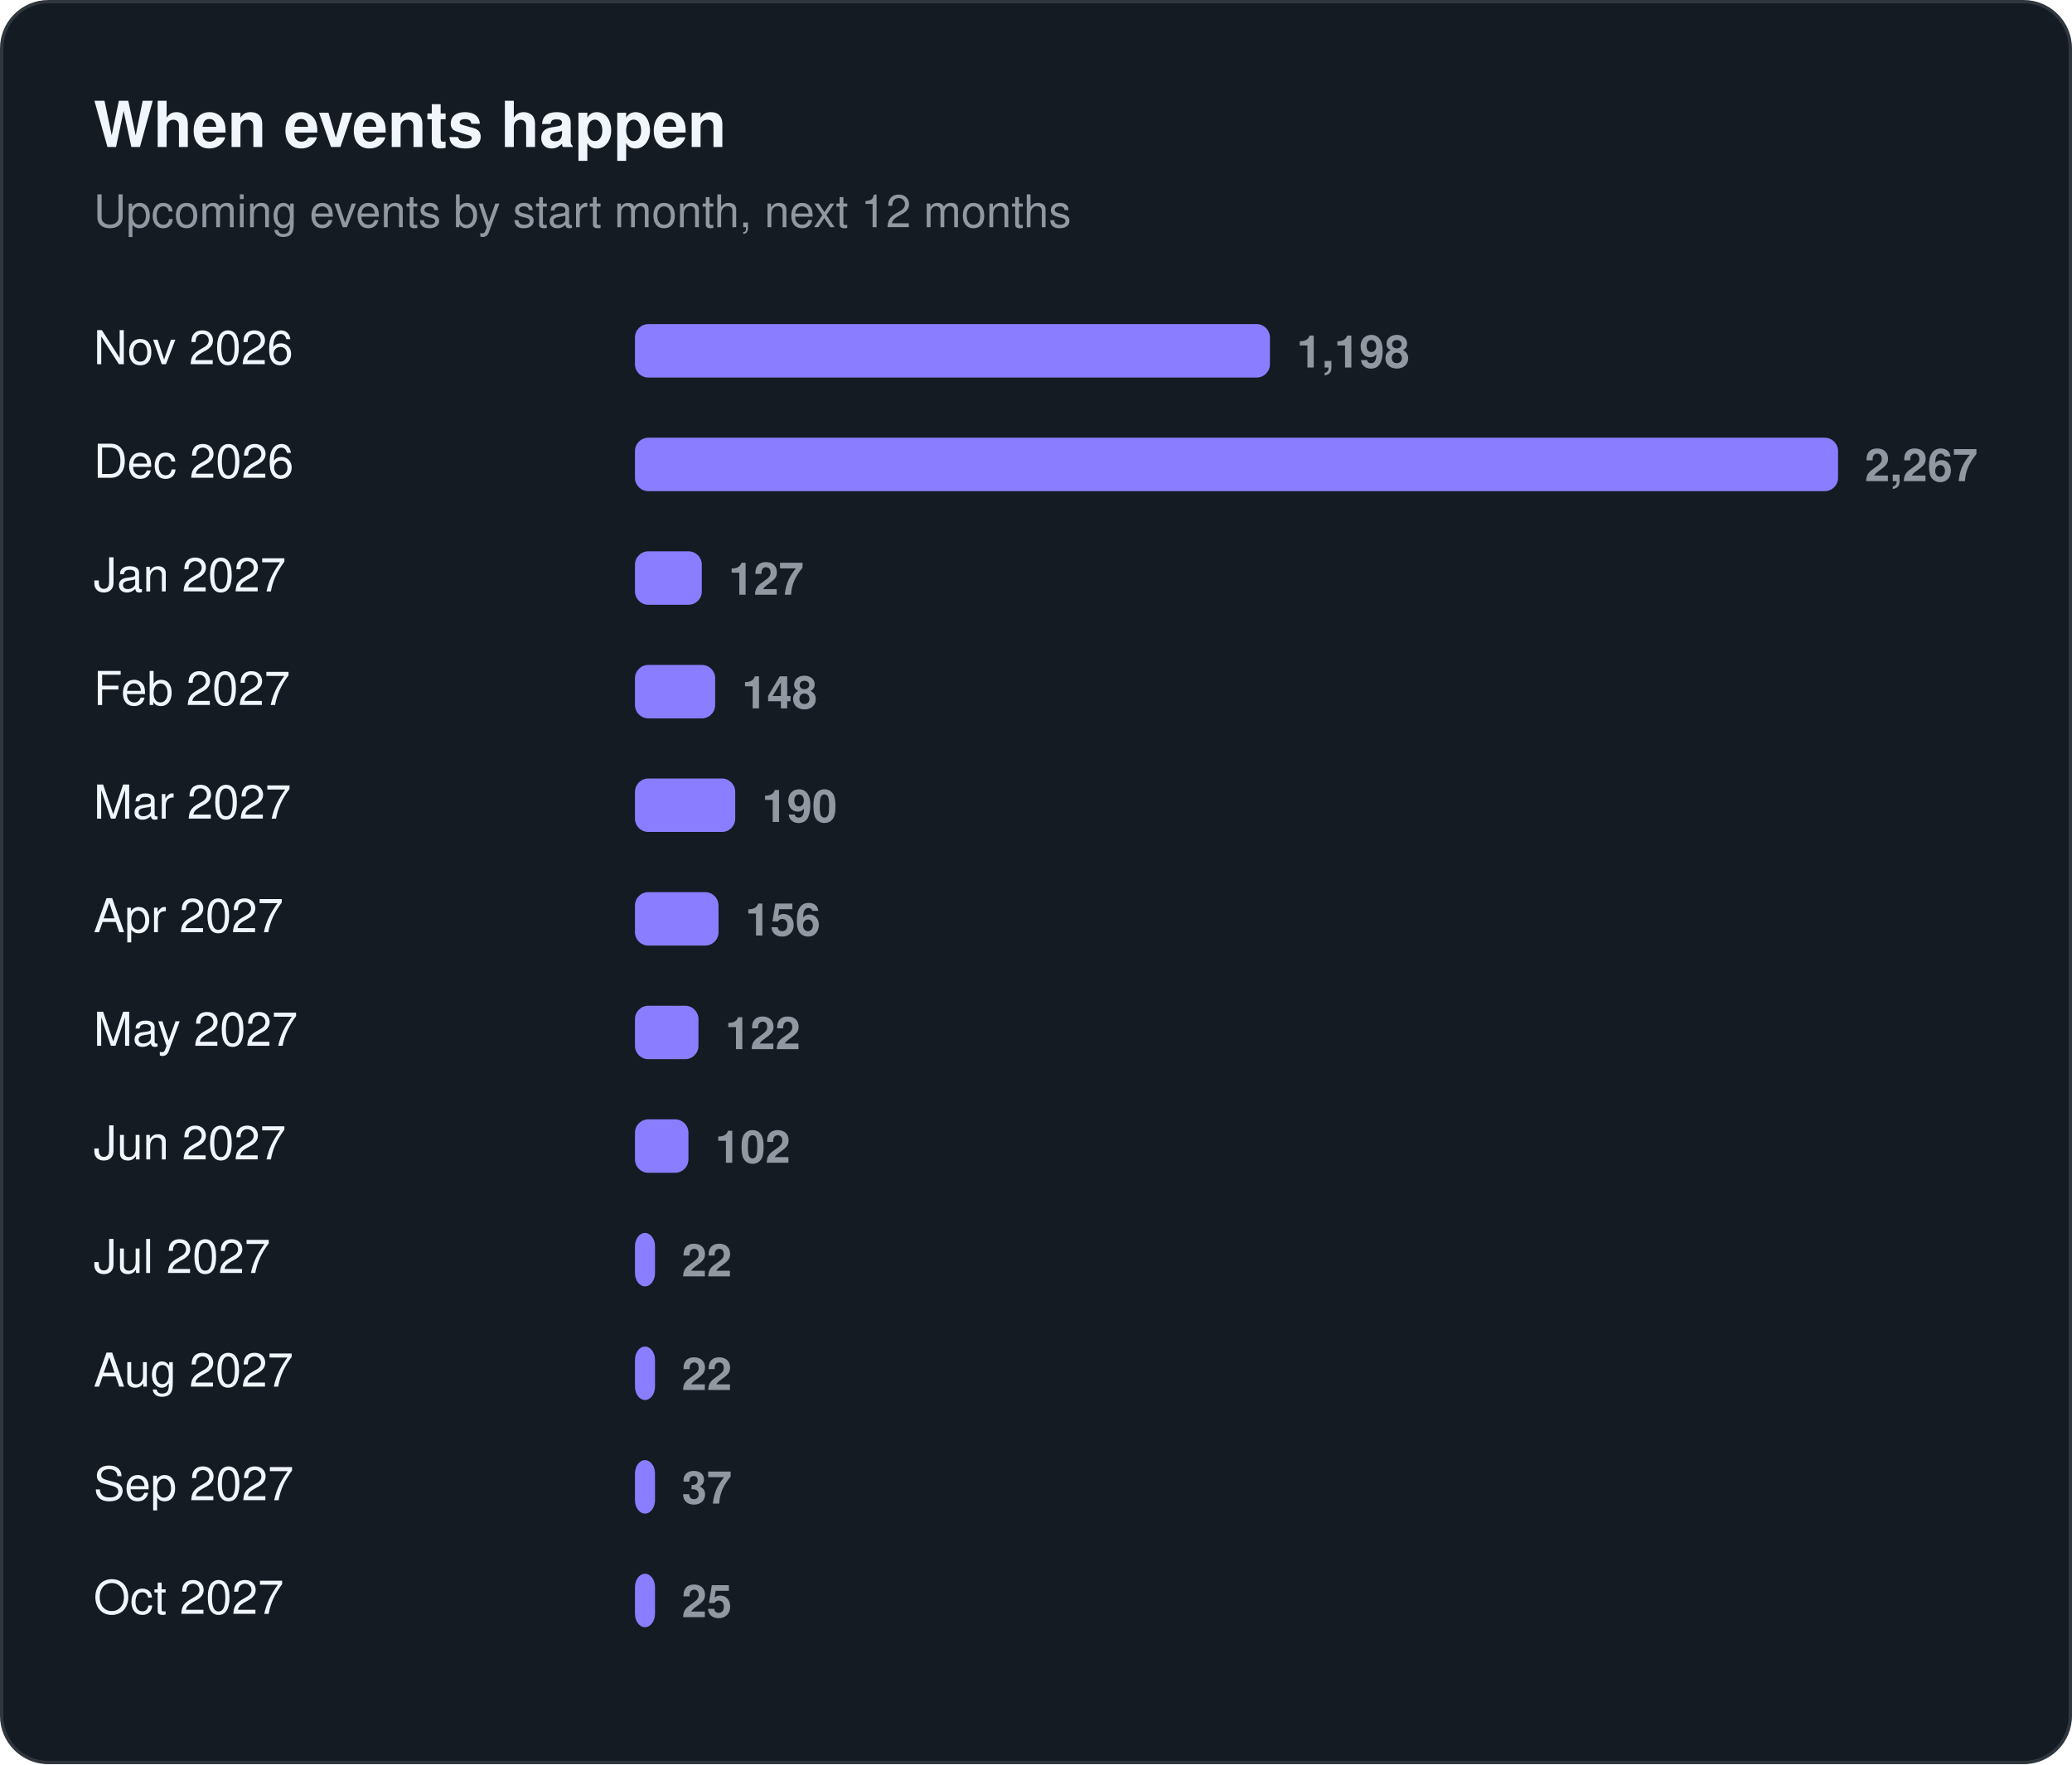
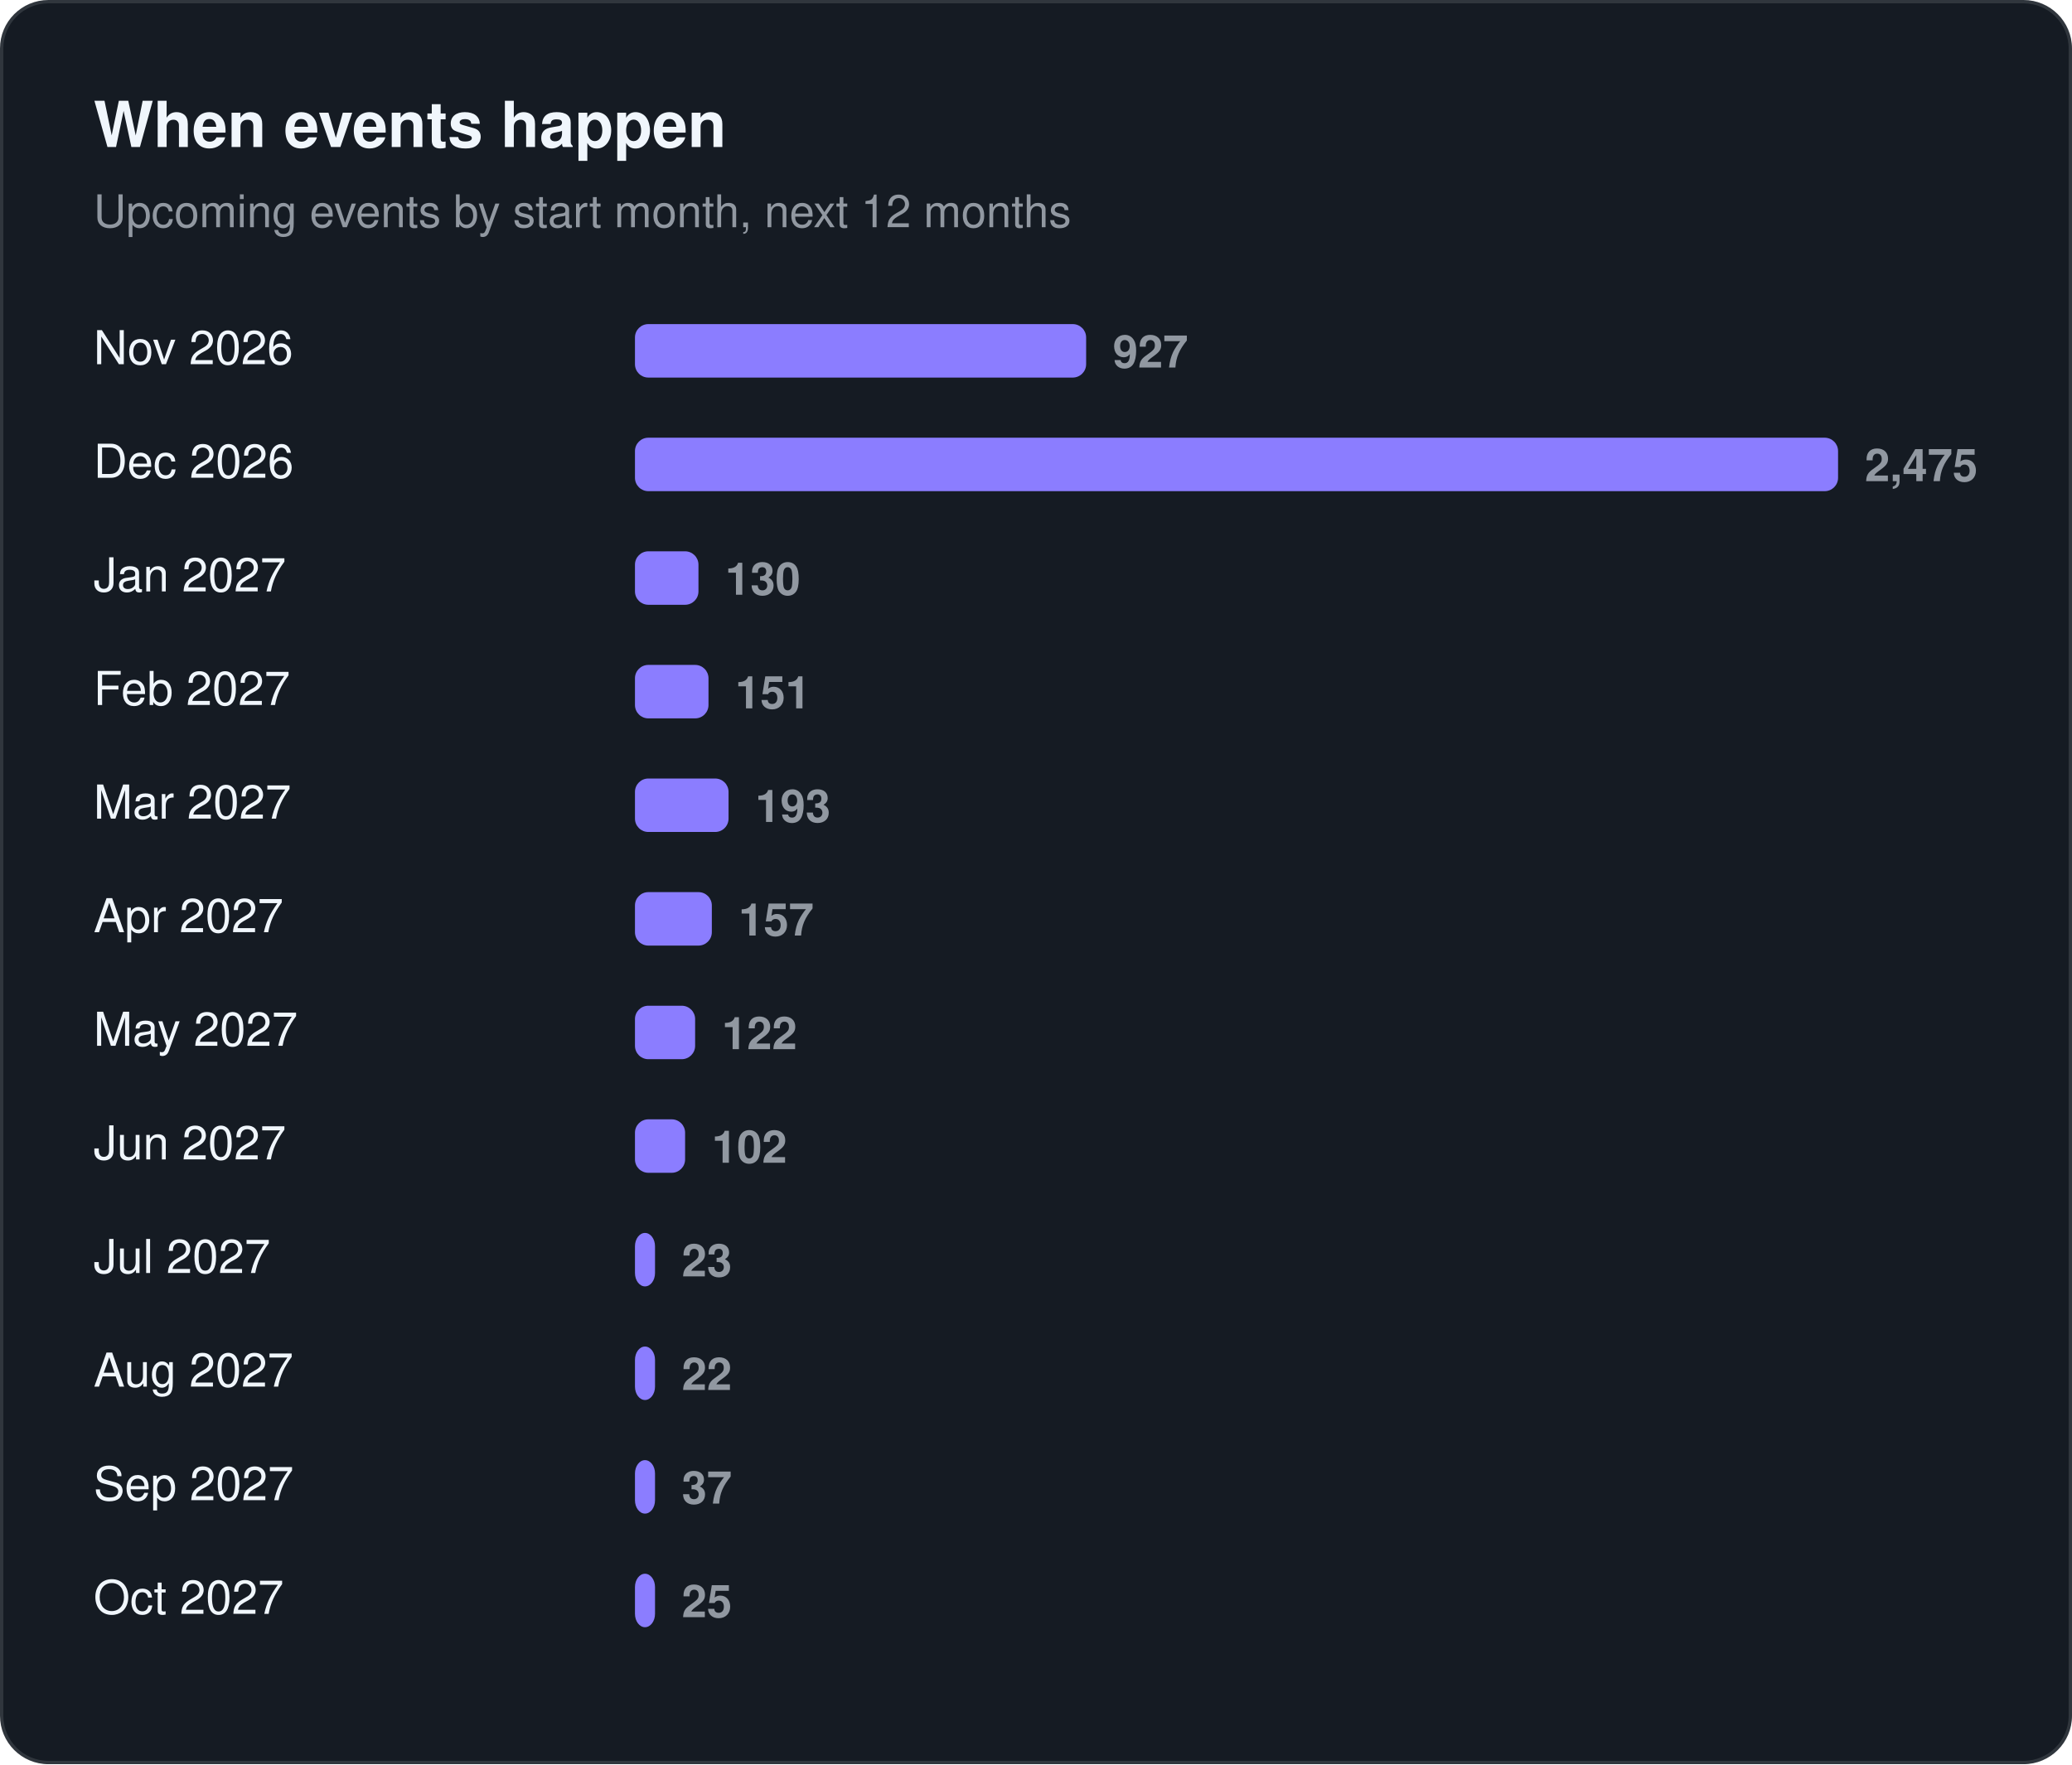
<svg xmlns="http://www.w3.org/2000/svg" width="620" height="528" viewBox="0 0 620 528" role="img" aria-label="When events happen">
  <rect x="0.5" y="0.5" width="619" height="527" rx="14" fill="#151b23" stroke="#30363d" />
  <text x="28" y="44" font-family="-apple-system, BlinkMacSystemFont, 'Segoe UI', Helvetica, Arial, sans-serif" font-size="19" fill="#f0f6fc" font-weight="650">When events happen</text>
  <text x="28" y="68" font-family="-apple-system, BlinkMacSystemFont, 'Segoe UI', Helvetica, Arial, sans-serif" font-size="13.5" fill="#9198a1">Upcoming events by start month, next 12 months</text>
  <text x="28" y="109" font-family="-apple-system, BlinkMacSystemFont, 'Segoe UI', Helvetica, Arial, sans-serif" font-size="14" fill="#f0f6fc">Nov 2026</text>
-   <rect x="190" y="97" width="190" height="16" rx="4" fill="#8b7dff" />
-   <text x="388" y="110" font-family="-apple-system, BlinkMacSystemFont, 'Segoe UI', Helvetica, Arial, sans-serif" font-size="13.5" fill="#9198a1" font-weight="600" style="font-variant-numeric:tabular-nums">1,198</text>
+   <rect x="190" y="97" width="135" height="16" rx="4" fill="#8b7dff" />
+   <text x="333" y="110" font-family="-apple-system, BlinkMacSystemFont, 'Segoe UI', Helvetica, Arial, sans-serif" font-size="13.5" fill="#9198a1" font-weight="600" style="font-variant-numeric:tabular-nums">927</text>
  <text x="28" y="143" font-family="-apple-system, BlinkMacSystemFont, 'Segoe UI', Helvetica, Arial, sans-serif" font-size="14" fill="#f0f6fc">Dec 2026</text>
  <rect x="190" y="131" width="360" height="16" rx="4" fill="#8b7dff" />
-   <text x="558" y="144" font-family="-apple-system, BlinkMacSystemFont, 'Segoe UI', Helvetica, Arial, sans-serif" font-size="13.5" fill="#9198a1" font-weight="600" style="font-variant-numeric:tabular-nums">2,267</text>
+   <text x="558" y="144" font-family="-apple-system, BlinkMacSystemFont, 'Segoe UI', Helvetica, Arial, sans-serif" font-size="13.5" fill="#9198a1" font-weight="600" style="font-variant-numeric:tabular-nums">2,475</text>
  <text x="28" y="177" font-family="-apple-system, BlinkMacSystemFont, 'Segoe UI', Helvetica, Arial, sans-serif" font-size="14" fill="#f0f6fc">Jan 2027</text>
-   <rect x="190" y="165" width="20" height="16" rx="4" fill="#8b7dff" />
-   <text x="218" y="178" font-family="-apple-system, BlinkMacSystemFont, 'Segoe UI', Helvetica, Arial, sans-serif" font-size="13.5" fill="#9198a1" font-weight="600" style="font-variant-numeric:tabular-nums">127</text>
+   <rect x="190" y="165" width="19" height="16" rx="4" fill="#8b7dff" />
+   <text x="217" y="178" font-family="-apple-system, BlinkMacSystemFont, 'Segoe UI', Helvetica, Arial, sans-serif" font-size="13.5" fill="#9198a1" font-weight="600" style="font-variant-numeric:tabular-nums">130</text>
  <text x="28" y="211" font-family="-apple-system, BlinkMacSystemFont, 'Segoe UI', Helvetica, Arial, sans-serif" font-size="14" fill="#f0f6fc">Feb 2027</text>
-   <rect x="190" y="199" width="24" height="16" rx="4" fill="#8b7dff" />
-   <text x="222" y="212" font-family="-apple-system, BlinkMacSystemFont, 'Segoe UI', Helvetica, Arial, sans-serif" font-size="13.5" fill="#9198a1" font-weight="600" style="font-variant-numeric:tabular-nums">148</text>
+   <rect x="190" y="199" width="22" height="16" rx="4" fill="#8b7dff" />
+   <text x="220" y="212" font-family="-apple-system, BlinkMacSystemFont, 'Segoe UI', Helvetica, Arial, sans-serif" font-size="13.5" fill="#9198a1" font-weight="600" style="font-variant-numeric:tabular-nums">151</text>
  <text x="28" y="245" font-family="-apple-system, BlinkMacSystemFont, 'Segoe UI', Helvetica, Arial, sans-serif" font-size="14" fill="#f0f6fc">Mar 2027</text>
-   <rect x="190" y="233" width="30" height="16" rx="4" fill="#8b7dff" />
-   <text x="228" y="246" font-family="-apple-system, BlinkMacSystemFont, 'Segoe UI', Helvetica, Arial, sans-serif" font-size="13.5" fill="#9198a1" font-weight="600" style="font-variant-numeric:tabular-nums">190</text>
+   <rect x="190" y="233" width="28" height="16" rx="4" fill="#8b7dff" />
+   <text x="226" y="246" font-family="-apple-system, BlinkMacSystemFont, 'Segoe UI', Helvetica, Arial, sans-serif" font-size="13.5" fill="#9198a1" font-weight="600" style="font-variant-numeric:tabular-nums">193</text>
  <text x="28" y="279" font-family="-apple-system, BlinkMacSystemFont, 'Segoe UI', Helvetica, Arial, sans-serif" font-size="14" fill="#f0f6fc">Apr 2027</text>
-   <rect x="190" y="267" width="25" height="16" rx="4" fill="#8b7dff" />
-   <text x="223" y="280" font-family="-apple-system, BlinkMacSystemFont, 'Segoe UI', Helvetica, Arial, sans-serif" font-size="13.5" fill="#9198a1" font-weight="600" style="font-variant-numeric:tabular-nums">156</text>
+   <rect x="190" y="267" width="23" height="16" rx="4" fill="#8b7dff" />
+   <text x="221" y="280" font-family="-apple-system, BlinkMacSystemFont, 'Segoe UI', Helvetica, Arial, sans-serif" font-size="13.5" fill="#9198a1" font-weight="600" style="font-variant-numeric:tabular-nums">157</text>
  <text x="28" y="313" font-family="-apple-system, BlinkMacSystemFont, 'Segoe UI', Helvetica, Arial, sans-serif" font-size="14" fill="#f0f6fc">May 2027</text>
-   <rect x="190" y="301" width="19" height="16" rx="4" fill="#8b7dff" />
-   <text x="217" y="314" font-family="-apple-system, BlinkMacSystemFont, 'Segoe UI', Helvetica, Arial, sans-serif" font-size="13.5" fill="#9198a1" font-weight="600" style="font-variant-numeric:tabular-nums">122</text>
+   <rect x="190" y="301" width="18" height="16" rx="4" fill="#8b7dff" />
+   <text x="216" y="314" font-family="-apple-system, BlinkMacSystemFont, 'Segoe UI', Helvetica, Arial, sans-serif" font-size="13.5" fill="#9198a1" font-weight="600" style="font-variant-numeric:tabular-nums">122</text>
  <text x="28" y="347" font-family="-apple-system, BlinkMacSystemFont, 'Segoe UI', Helvetica, Arial, sans-serif" font-size="14" fill="#f0f6fc">Jun 2027</text>
-   <rect x="190" y="335" width="16" height="16" rx="4" fill="#8b7dff" />
-   <text x="214" y="348" font-family="-apple-system, BlinkMacSystemFont, 'Segoe UI', Helvetica, Arial, sans-serif" font-size="13.5" fill="#9198a1" font-weight="600" style="font-variant-numeric:tabular-nums">102</text>
+   <rect x="190" y="335" width="15" height="16" rx="4" fill="#8b7dff" />
+   <text x="213" y="348" font-family="-apple-system, BlinkMacSystemFont, 'Segoe UI', Helvetica, Arial, sans-serif" font-size="13.5" fill="#9198a1" font-weight="600" style="font-variant-numeric:tabular-nums">102</text>
  <text x="28" y="381" font-family="-apple-system, BlinkMacSystemFont, 'Segoe UI', Helvetica, Arial, sans-serif" font-size="14" fill="#f0f6fc">Jul 2027</text>
  <rect x="190" y="369" width="6" height="16" rx="4" fill="#8b7dff" />
-   <text x="204" y="382" font-family="-apple-system, BlinkMacSystemFont, 'Segoe UI', Helvetica, Arial, sans-serif" font-size="13.5" fill="#9198a1" font-weight="600" style="font-variant-numeric:tabular-nums">22</text>
+   <text x="204" y="382" font-family="-apple-system, BlinkMacSystemFont, 'Segoe UI', Helvetica, Arial, sans-serif" font-size="13.5" fill="#9198a1" font-weight="600" style="font-variant-numeric:tabular-nums">23</text>
  <text x="28" y="415" font-family="-apple-system, BlinkMacSystemFont, 'Segoe UI', Helvetica, Arial, sans-serif" font-size="14" fill="#f0f6fc">Aug 2027</text>
  <rect x="190" y="403" width="6" height="16" rx="4" fill="#8b7dff" />
  <text x="204" y="416" font-family="-apple-system, BlinkMacSystemFont, 'Segoe UI', Helvetica, Arial, sans-serif" font-size="13.5" fill="#9198a1" font-weight="600" style="font-variant-numeric:tabular-nums">22</text>
  <text x="28" y="449" font-family="-apple-system, BlinkMacSystemFont, 'Segoe UI', Helvetica, Arial, sans-serif" font-size="14" fill="#f0f6fc">Sep 2027</text>
  <rect x="190" y="437" width="6" height="16" rx="4" fill="#8b7dff" />
  <text x="204" y="450" font-family="-apple-system, BlinkMacSystemFont, 'Segoe UI', Helvetica, Arial, sans-serif" font-size="13.5" fill="#9198a1" font-weight="600" style="font-variant-numeric:tabular-nums">37</text>
  <text x="28" y="483" font-family="-apple-system, BlinkMacSystemFont, 'Segoe UI', Helvetica, Arial, sans-serif" font-size="14" fill="#f0f6fc">Oct 2027</text>
  <rect x="190" y="471" width="6" height="16" rx="4" fill="#8b7dff" />
  <text x="204" y="484" font-family="-apple-system, BlinkMacSystemFont, 'Segoe UI', Helvetica, Arial, sans-serif" font-size="13.5" fill="#9198a1" font-weight="600" style="font-variant-numeric:tabular-nums">25</text>
</svg>
